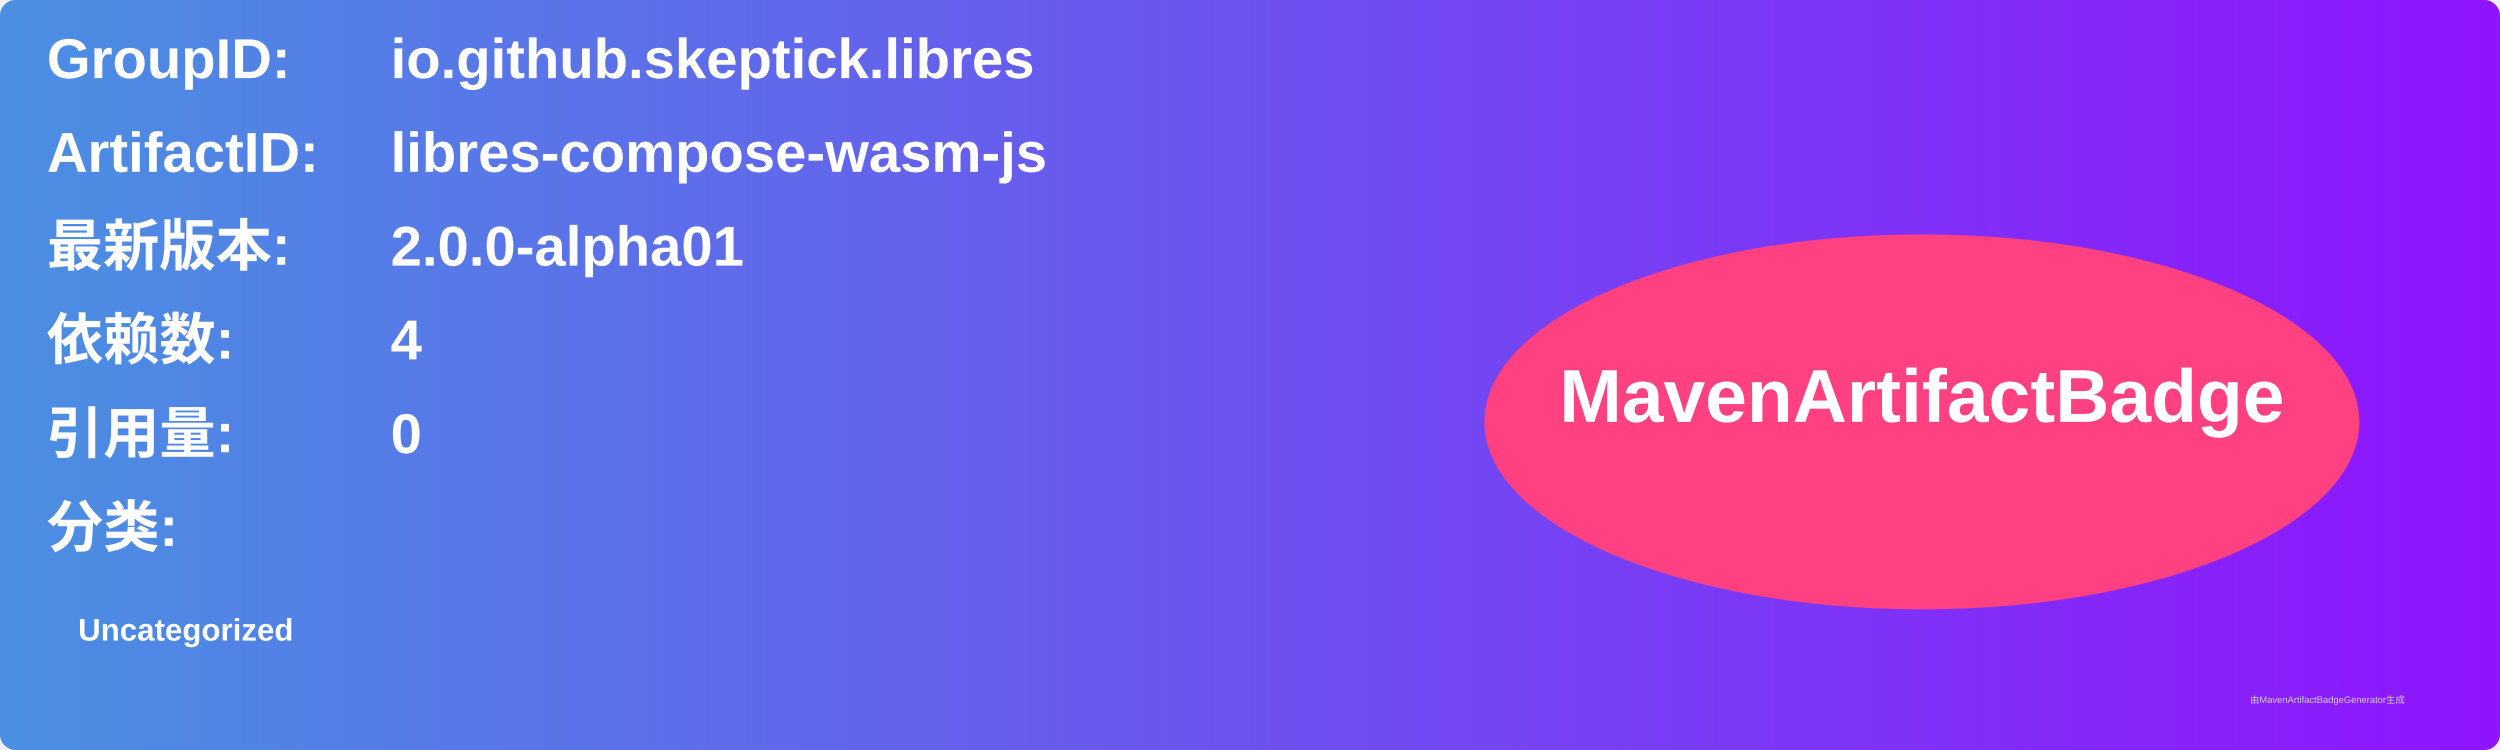
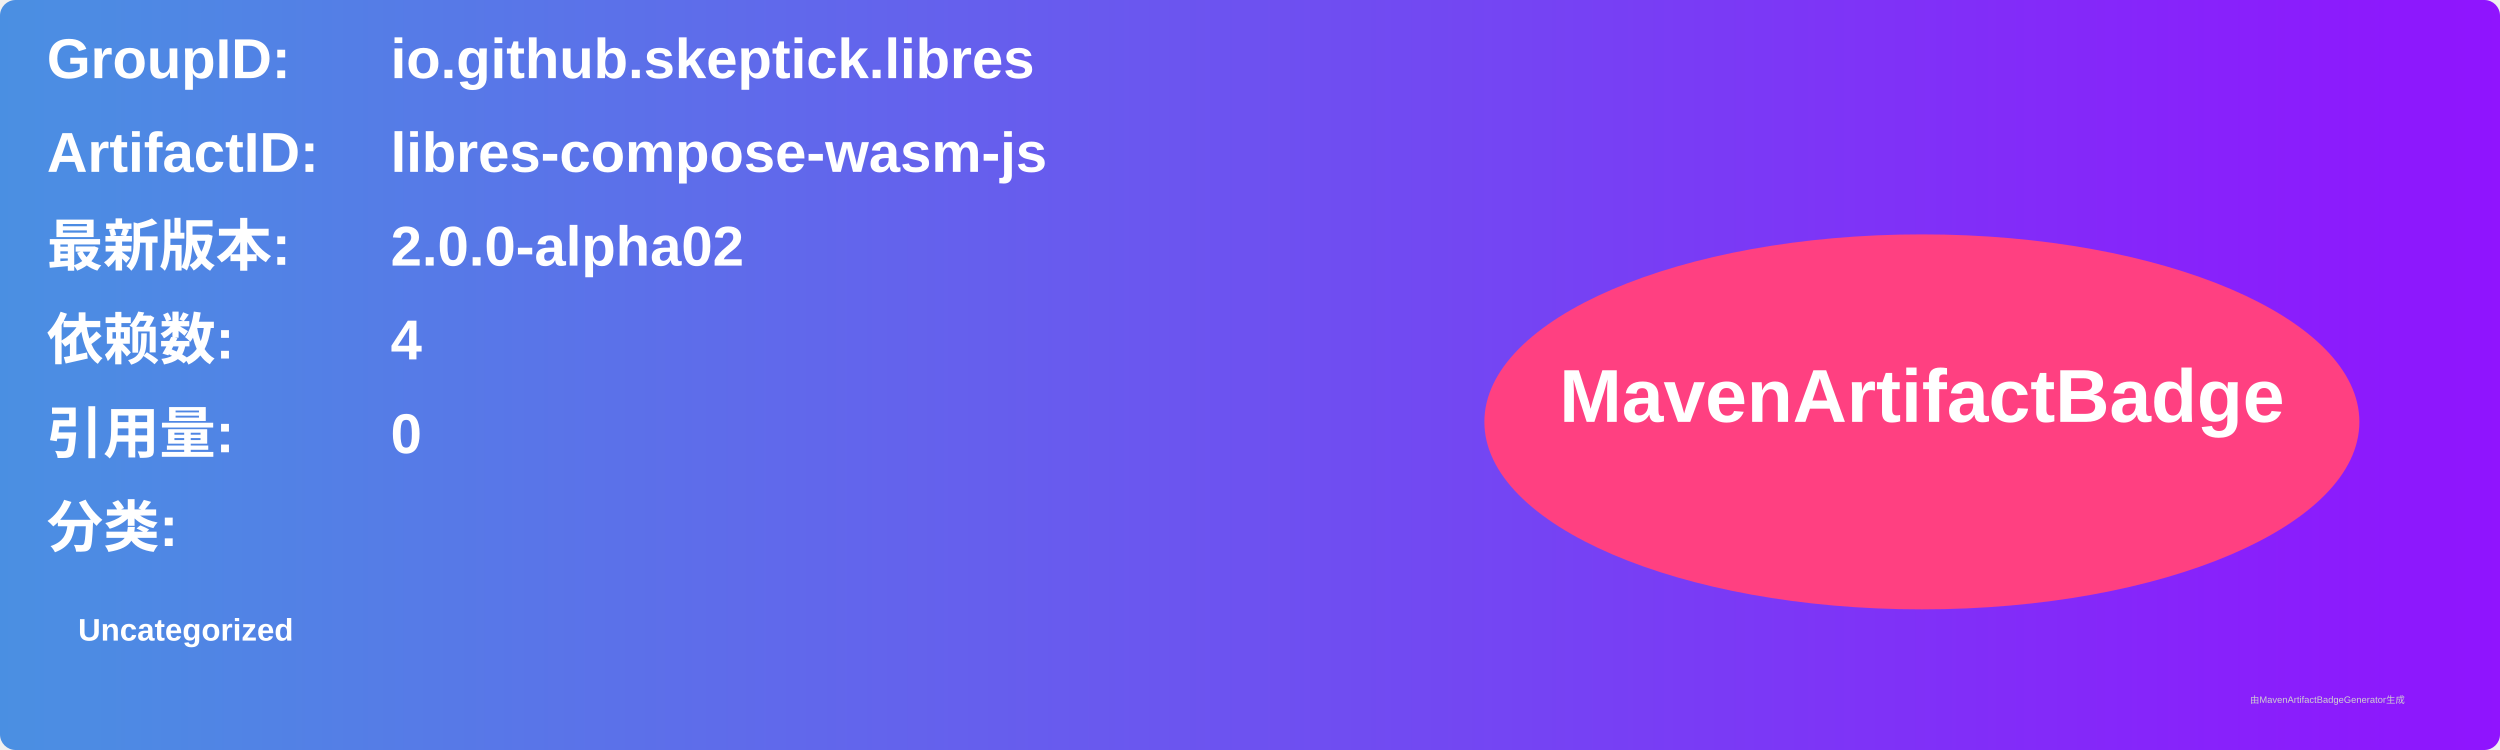
<svg xmlns="http://www.w3.org/2000/svg" width="800" height="240" viewBox="0 0 800 240">
  <linearGradient id="grad" x1="0%" y1="0%" x2="100%" y2="0%">
    <stop offset="0%" stop-color="#4a90e2" />
    <stop offset="100%" stop-color="#9013fe" />
  </linearGradient>
  <rect width="100%" height="100%" rx="5" ry="5" fill="url(#grad)" />
  <g transform="translate(15, 15)">
    <text x="0" y="10" font-family="Arial" font-size="18" fill="white" font-weight="bold" width="260">GroupID:</text>
    <text x="110" y="10" font-family="Arial" font-size="18" fill="white" font-weight="bold" width="460">io.github.skeptick.libres</text>
    <text x="0" y="40" font-family="Arial" font-size="18" fill="white" font-weight="bold" width="260">ArtifactID:</text>
    <text x="110" y="40" font-family="Arial" font-size="18" fill="white" font-weight="bold" width="460">libres-compose-wasm-js</text>
    <text x="0" y="70" font-family="Arial" font-size="18" fill="white" font-weight="bold">最新版本:</text>
    <text x="110" y="70" font-family="Arial" font-size="18" fill="white" font-weight="bold">
-       <tspan font-weight="bold">2.0.0-alpha01</tspan>
+       <tspan font-weight="bold">2.0.0-alpha02</tspan>
    </text>
    <text x="0" y="100" font-family="Arial" font-size="18" fill="white" font-weight="bold">依赖数: </text>
    <text x="110" y="100" font-family="Arial" font-size="18" fill="white">
      <tspan font-weight="bold">4</tspan>
    </text>
    <text x="0" y="130" font-family="Arial" font-size="18" fill="white" font-weight="bold">引用量: </text>
    <text x="110" y="130" font-family="Arial" font-size="18" fill="white">
      <tspan font-weight="bold">0</tspan>
    </text>
    <text x="0" y="160" font-family="Arial" font-size="18" fill="white" font-weight="bold">分类:</text>
    <text x="10" y="190" font-family="Arial" font-size="10" fill="white">
      <tspan font-weight="bold">Uncategorized</tspan>
    </text>
    <ellipse cx="600" cy="120" rx="140" ry="60" fill="#ff4081" />
    <text x="600" y="120" text-anchor="middle" font-family="Arial" font-size="24" fill="white" font-weight="bold">MavenArtifactBadge</text>
  </g>
  <text x="720" y="225" font-family="Arial" font-size="3" fill="#d0d0d0">由MavenArtifactBadgeGenerator生成</text>
</svg>
